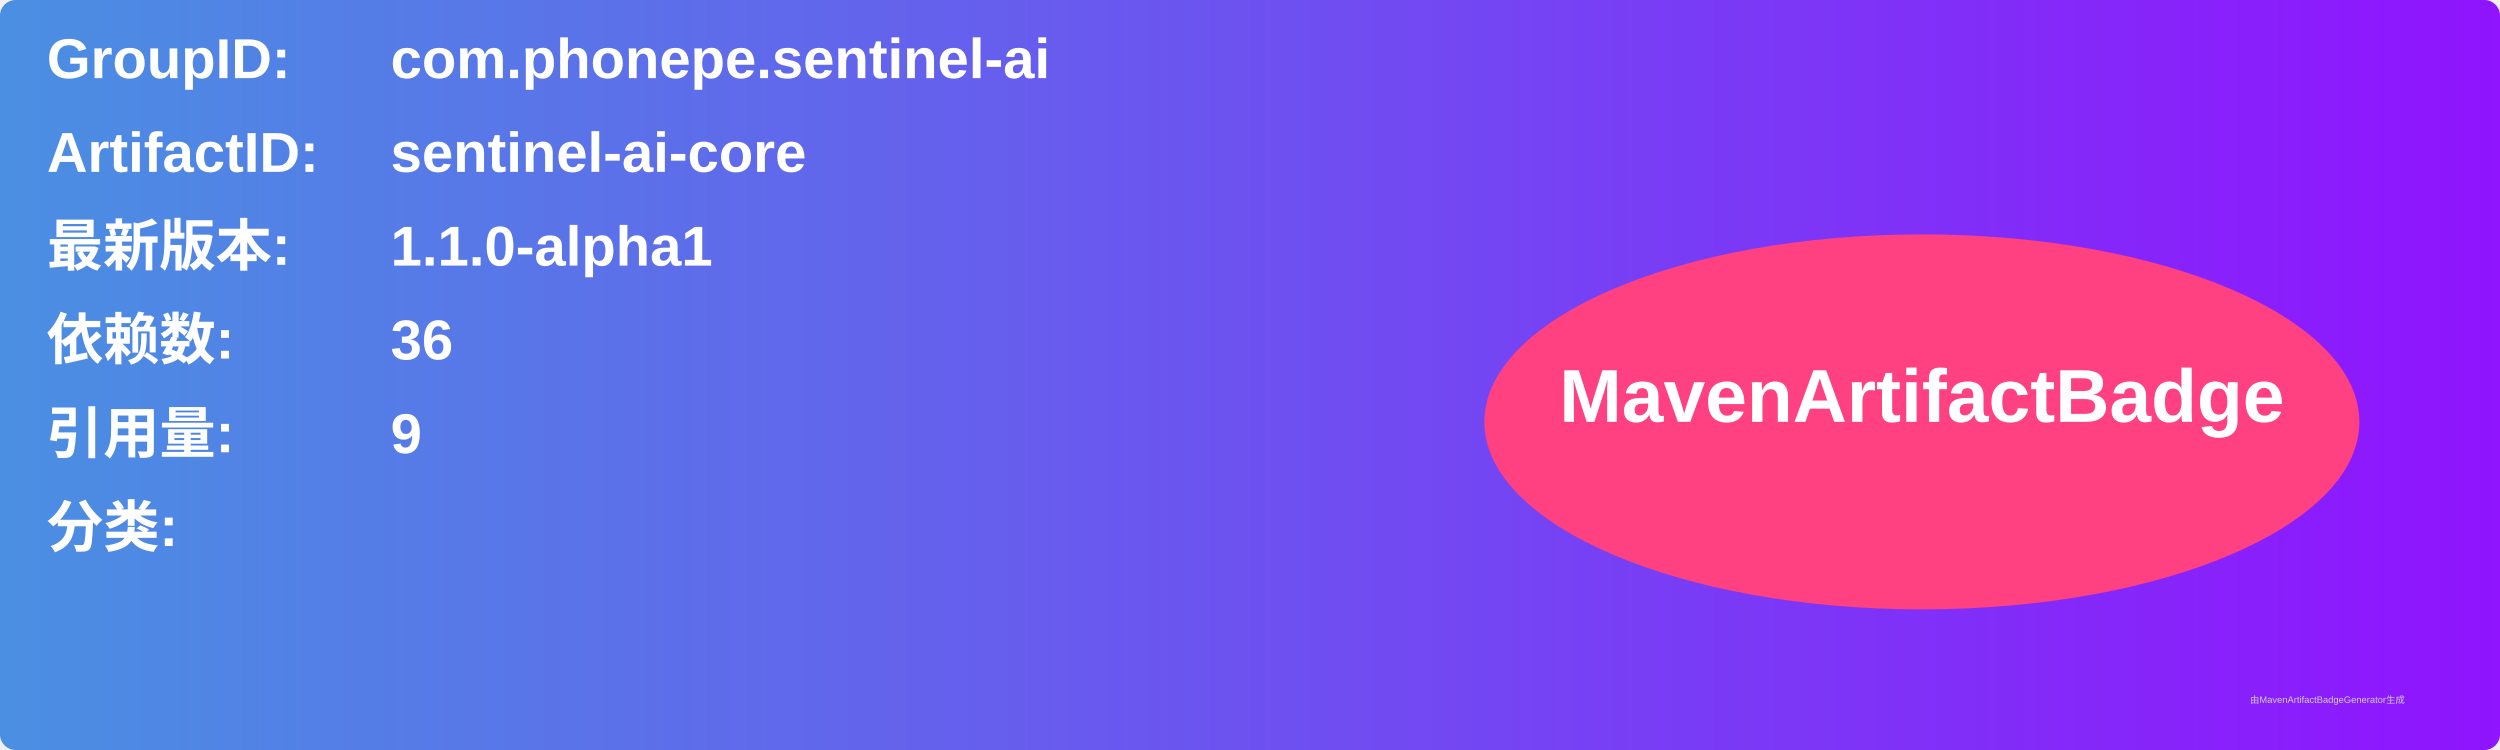
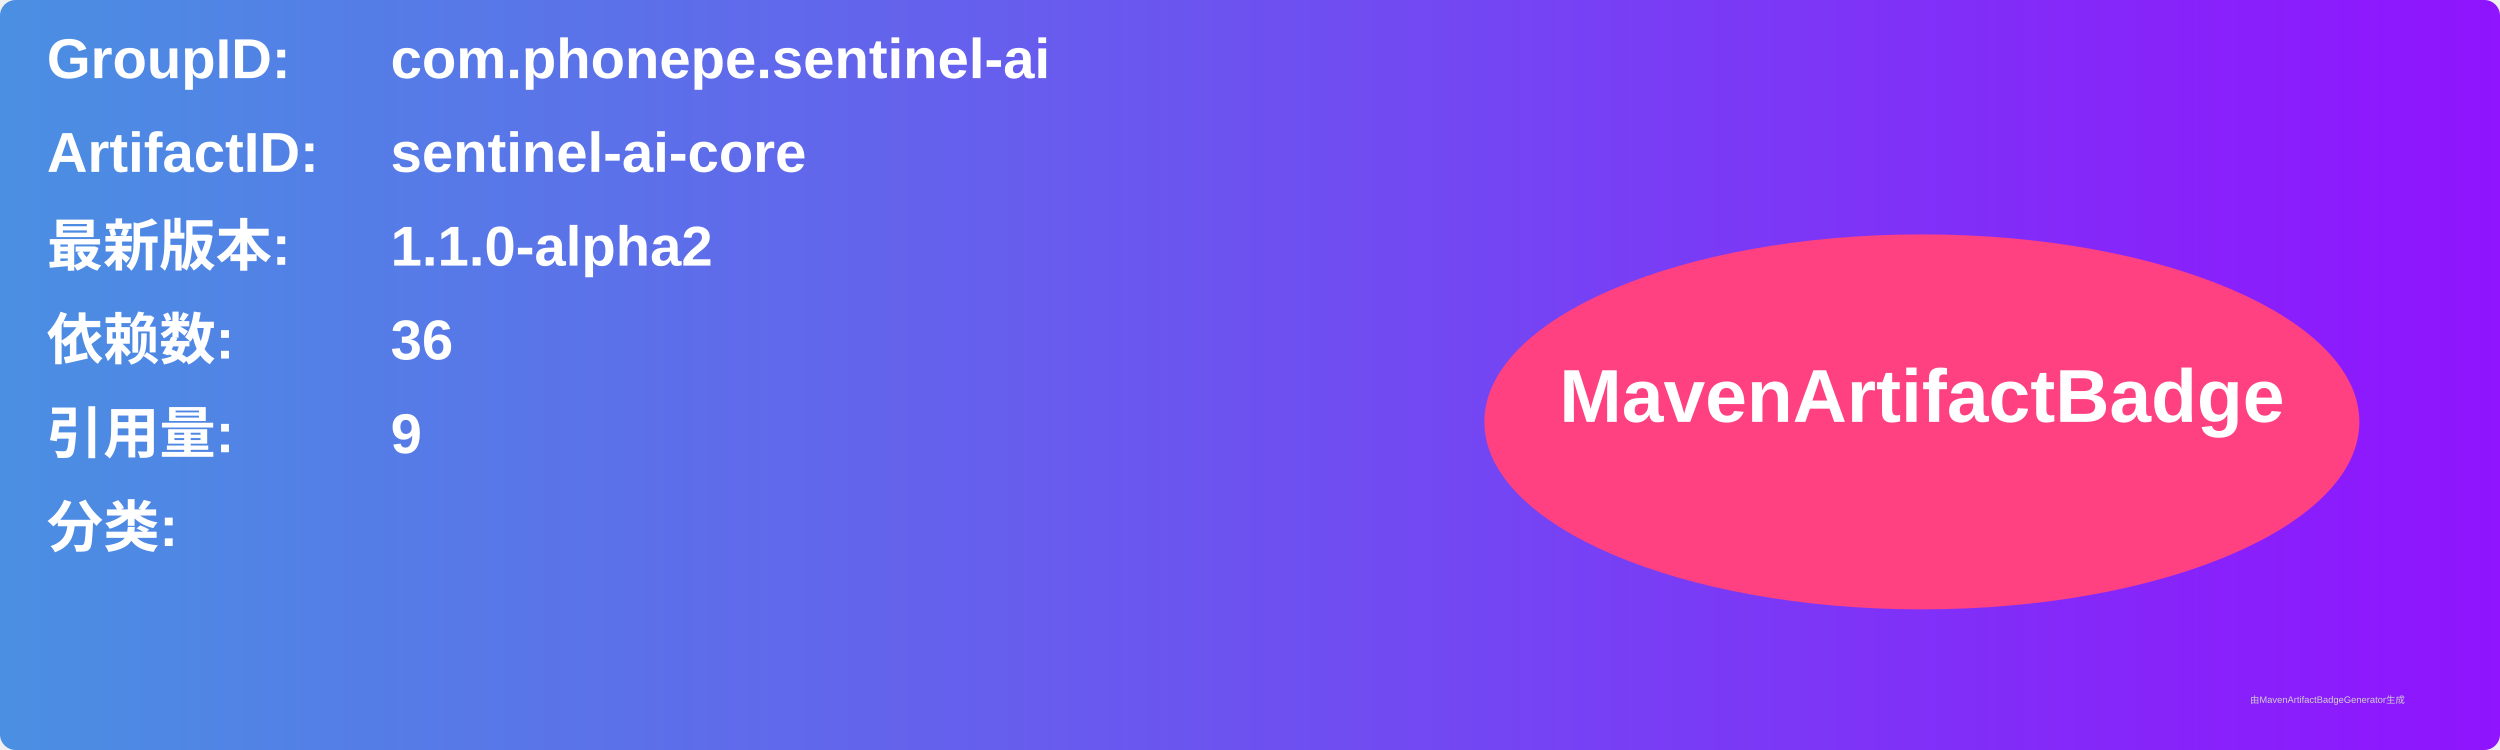
<svg xmlns="http://www.w3.org/2000/svg" width="800" height="240" viewBox="0 0 800 240">
  <linearGradient id="grad" x1="0%" y1="0%" x2="100%" y2="0%">
    <stop offset="0%" stop-color="#4a90e2" />
    <stop offset="100%" stop-color="#9013fe" />
  </linearGradient>
  <rect width="100%" height="100%" rx="5" ry="5" fill="url(#grad)" />
  <g transform="translate(15, 15)">
    <text x="0" y="10" font-family="Arial" font-size="18" fill="white" font-weight="bold" width="260">GroupID:</text>
    <text x="110" y="10" font-family="Arial" font-size="18" fill="white" font-weight="bold" width="460">com.phonepe.sentinel-ai</text>
    <text x="0" y="40" font-family="Arial" font-size="18" fill="white" font-weight="bold" width="260">ArtifactID:</text>
    <text x="110" y="40" font-family="Arial" font-size="18" fill="white" font-weight="bold" width="460">sentinel-ai-core</text>
    <text x="0" y="70" font-family="Arial" font-size="18" fill="white" font-weight="bold">最新版本:</text>
    <text x="110" y="70" font-family="Arial" font-size="18" fill="white" font-weight="bold">
-       <tspan font-weight="bold">1.1.0-alpha1</tspan>
+       <tspan font-weight="bold">1.1.0-alpha2</tspan>
    </text>
    <text x="0" y="100" font-family="Arial" font-size="18" fill="white" font-weight="bold">依赖数: </text>
    <text x="110" y="100" font-family="Arial" font-size="18" fill="white">
      <tspan font-weight="bold">36</tspan>
    </text>
    <text x="0" y="130" font-family="Arial" font-size="18" fill="white" font-weight="bold">引用量: </text>
    <text x="110" y="130" font-family="Arial" font-size="18" fill="white">
      <tspan font-weight="bold">9</tspan>
    </text>
    <text x="0" y="160" font-family="Arial" font-size="18" fill="white" font-weight="bold">分类:</text>
    <text x="10" y="190" font-family="Arial" font-size="10" fill="white">
      <tspan font-weight="bold" />
    </text>
    <ellipse cx="600" cy="120" rx="140" ry="60" fill="#ff4081" />
    <text x="600" y="120" text-anchor="middle" font-family="Arial" font-size="24" fill="white" font-weight="bold">MavenArtifactBadge</text>
  </g>
  <text x="720" y="225" font-family="Arial" font-size="3" fill="#d0d0d0">由MavenArtifactBadgeGenerator生成</text>
</svg>
